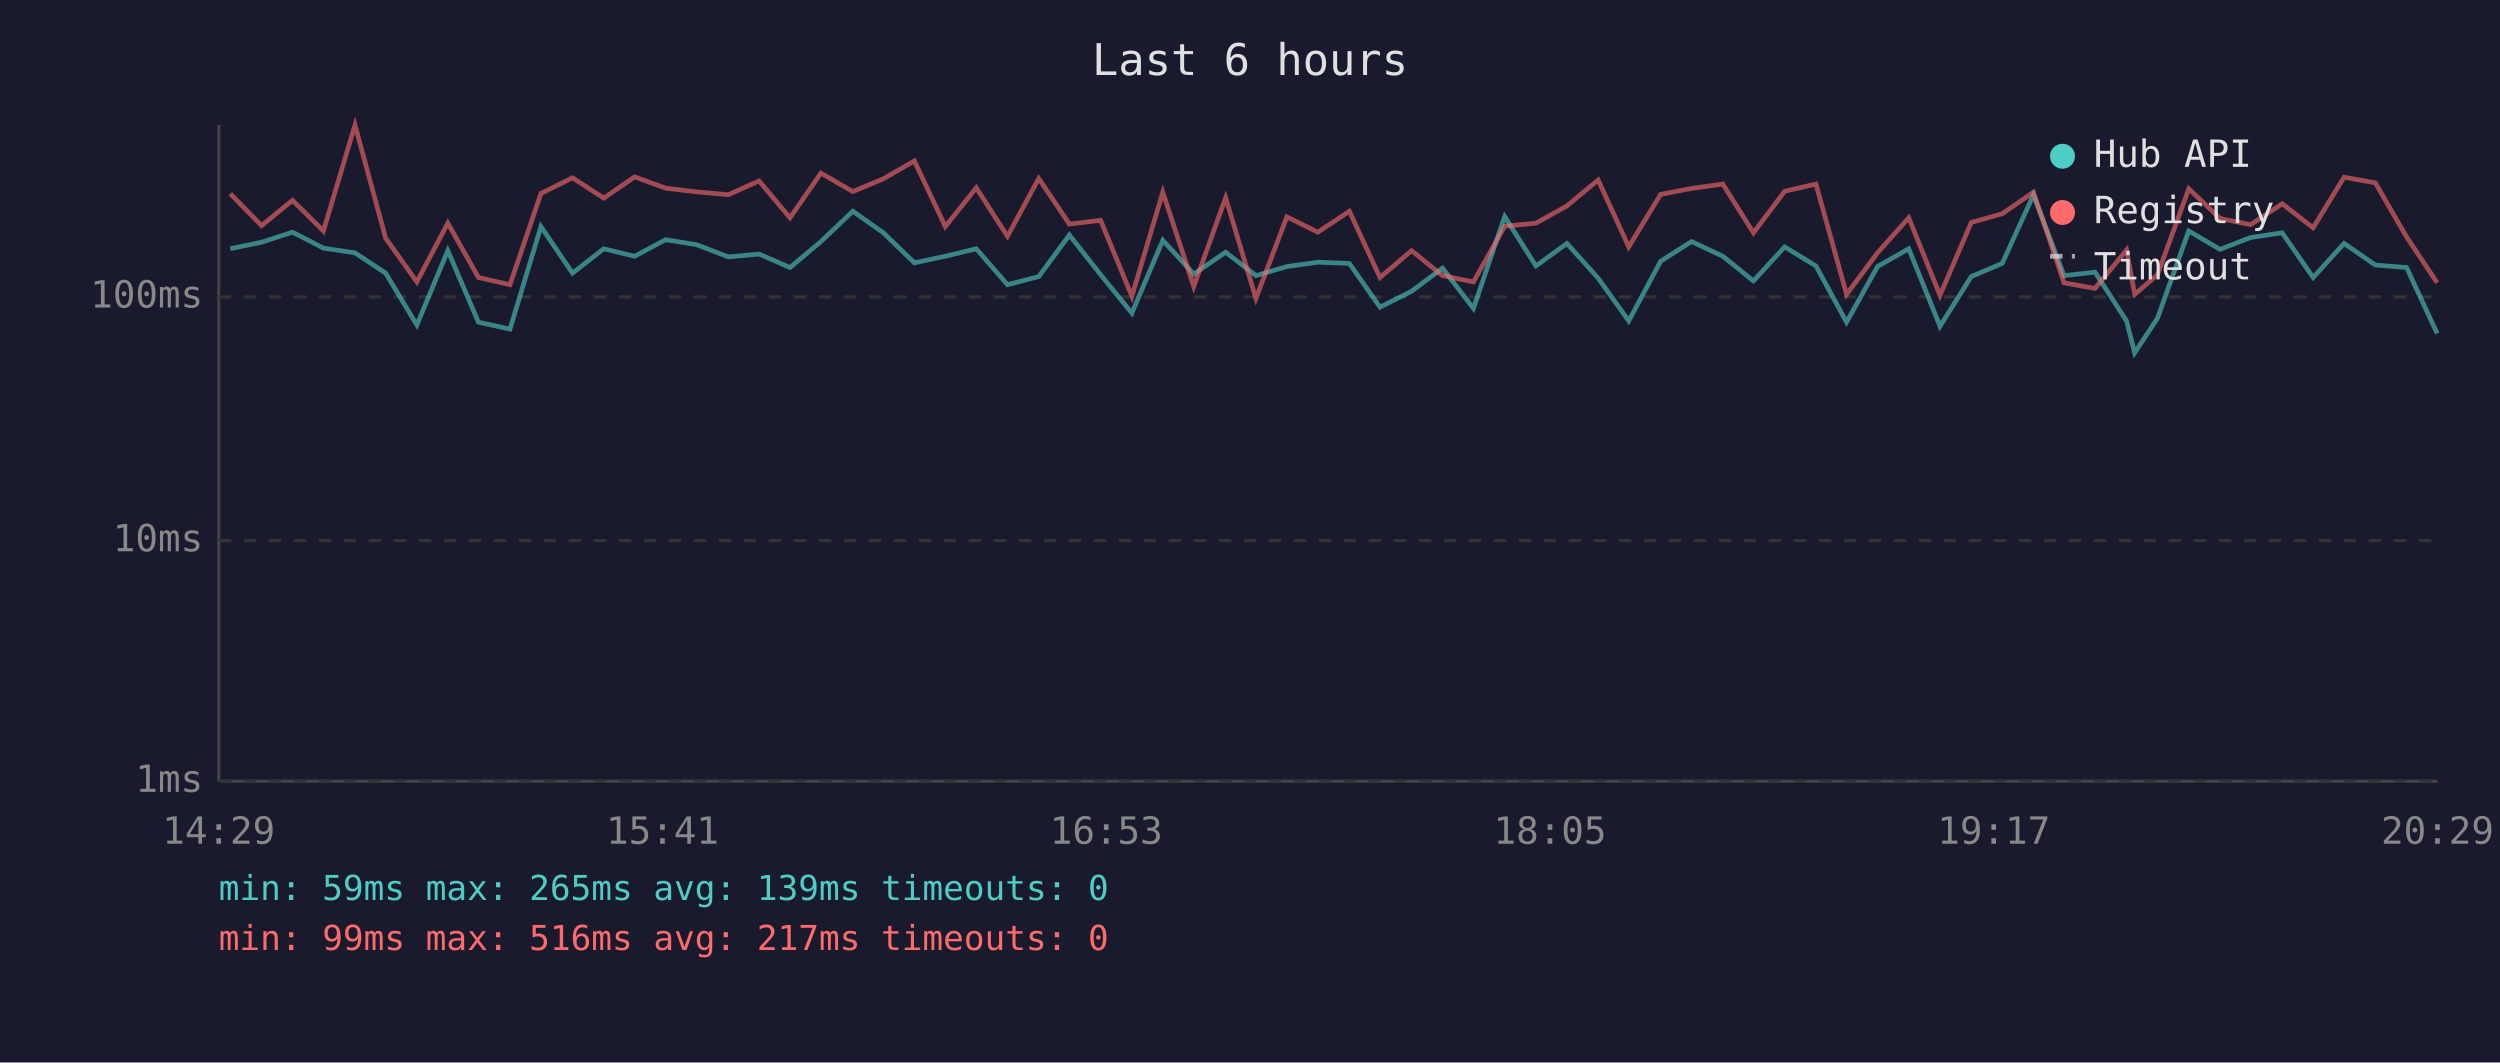
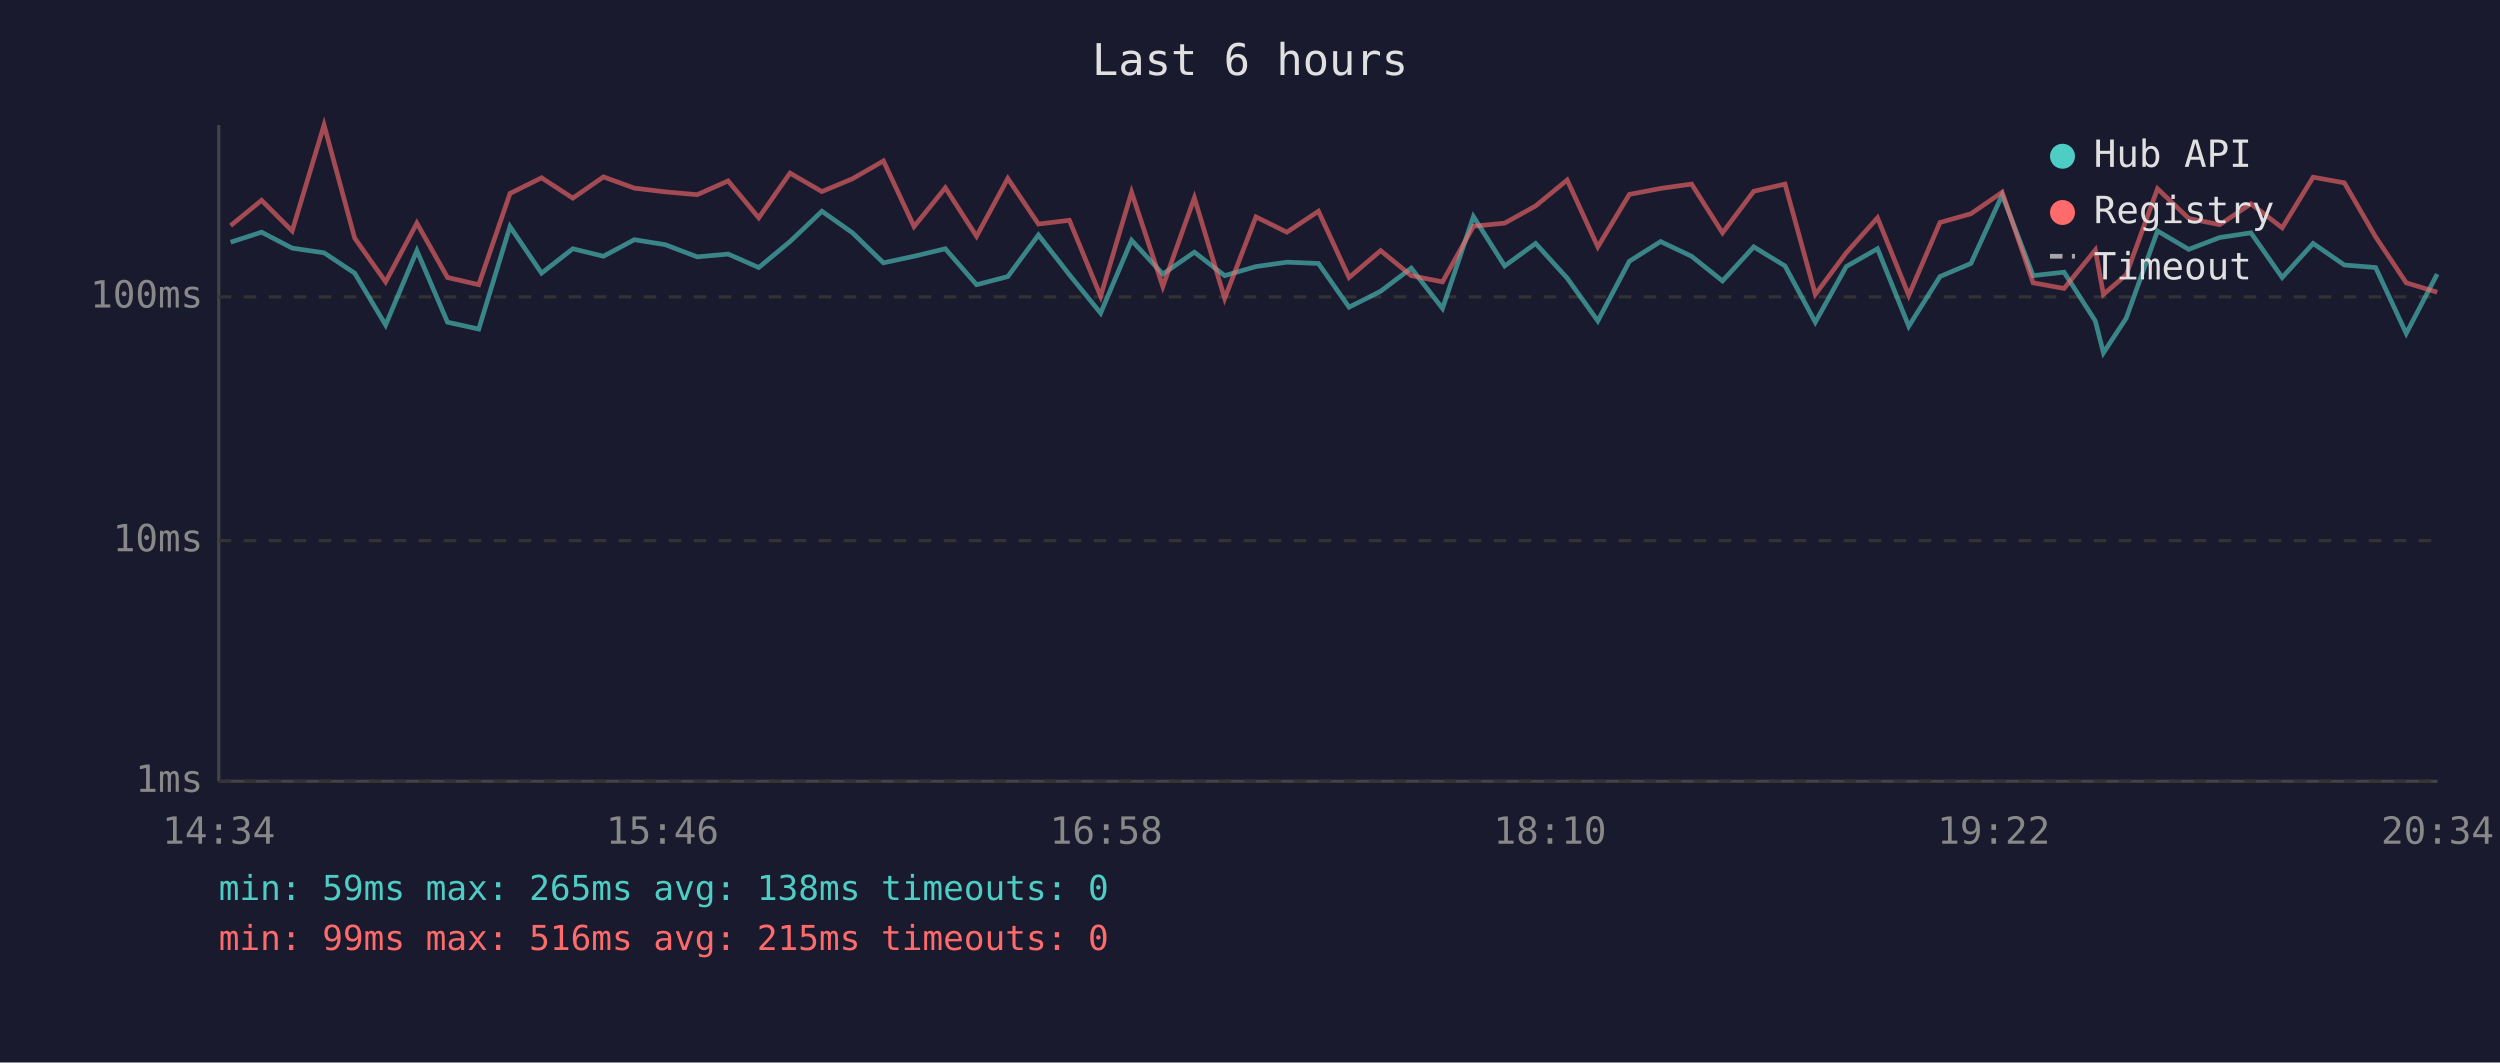
<svg xmlns="http://www.w3.org/2000/svg" viewBox="0 0 800 340" font-family="monospace" font-size="12">
  <rect width="800" height="340" fill="#1a1a2e" />
  <text x="400" y="24" fill="#e0e0e0" font-size="14" text-anchor="middle">Last 6 hours</text>
  <line x1="70" y1="40" x2="70" y2="250" stroke="#444" stroke-width="1" />
  <line x1="70" y1="250" x2="780" y2="250" stroke="#444" stroke-width="1" />
  <line x1="70" y1="250" x2="780" y2="250" stroke="#333" stroke-width="1" stroke-dasharray="4" />
  <text x="65" y="250" fill="#888" text-anchor="end" dominant-baseline="middle">1ms</text>
  <line x1="70" y1="173" x2="780" y2="173" stroke="#333" stroke-width="1" stroke-dasharray="4" />
  <text x="65" y="173" fill="#888" text-anchor="end" dominant-baseline="middle">10ms</text>
  <line x1="70" y1="95" x2="780" y2="95" stroke="#333" stroke-width="1" stroke-dasharray="4" />
  <text x="65" y="95" fill="#888" text-anchor="end" dominant-baseline="middle">100ms</text>
-   <text x="70" y="270" fill="#888" text-anchor="middle">14:29</text>
-   <text x="212" y="270" fill="#888" text-anchor="middle">15:41</text>
-   <text x="354" y="270" fill="#888" text-anchor="middle">16:53</text>
-   <text x="496" y="270" fill="#888" text-anchor="middle">18:05</text>
-   <text x="638" y="270" fill="#888" text-anchor="middle">19:17</text>
-   <text x="780" y="270" fill="#888" text-anchor="middle">20:29</text>
-   <polyline points="73.7,79.6 83.7,77.5 93.6,74.3 103.5,79.4 113.6,80.9 123.4,87.4 133.4,104.0 143.3,80.2 153.1,103.1 163.2,105.3 173.1,72.5 183.2,87.4 193.2,79.6 203.1,82.0 213.0,76.7 222.9,78.3 233.1,82.2 242.9,81.3 252.8,85.6 262.7,77.3 272.9,67.6 282.7,74.5 292.6,84.1 302.5,82.0 312.4,79.6 322.4,91.1 332.4,88.5 342.2,75.2 352.2,87.9 362.2,100.2 372.1,76.9 382.0,87.7 392.2,80.7 401.9,88.2 411.8,85.3 421.7,83.9 431.8,84.3 441.6,98.3 451.7,93.2 461.6,85.8 471.5,98.7 481.5,69.3 491.5,85.1 501.4,77.9 511.4,89.0 521.2,102.7 531.4,83.6 541.3,77.3 551.3,82.0 561.1,89.9 571.1,79.0 581.1,85.1 590.9,103.1 600.8,85.3 610.8,79.6 620.8,104.4 630.8,88.5 640.7,84.3 650.7,62.4 660.5,88.2 670.4,87.1 680.5,102.7 683.1,112.9 690.4,101.8 700.4,73.9 710.4,79.8 720.2,76.0 730.3,74.5 740.2,88.8 750.1,77.9 760.1,84.8 770.1,85.6 779.9,106.7" fill="none" stroke="#4ecdc4" stroke-width="1.5" opacity="0.6" />
-   <polyline points="73.7,62.0 83.7,72.2 93.6,64.1 103.5,73.9 113.6,40.0 123.4,76.2 133.4,90.2 143.3,71.4 153.1,88.8 163.2,91.1 173.1,61.9 183.2,56.9 193.2,63.4 203.1,56.6 213.0,60.2 222.9,61.4 233.1,62.3 242.9,57.9 252.8,69.7 262.7,55.4 272.9,61.3 282.7,57.2 292.6,51.5 302.5,72.5 312.4,60.1 322.4,75.6 332.4,57.1 342.2,71.7 352.2,70.5 362.2,94.8 372.1,61.5 382.0,91.7 392.2,63.3 401.9,95.5 411.8,69.4 421.7,74.3 431.8,67.6 441.6,88.8 451.7,80.2 461.6,88.2 471.5,90.2 481.5,72.4 491.5,71.4 501.4,65.9 511.4,57.6 521.2,79.0 531.4,62.2 541.3,60.3 551.3,58.9 561.1,74.5 571.1,61.2 581.1,58.9 590.9,94.2 600.8,80.9 610.8,69.7 620.8,94.5 630.8,71.2 640.7,68.4 650.7,61.5 660.5,90.5 670.4,92.3 680.5,80.0 683.1,94.2 690.4,87.9 700.4,60.4 710.4,69.9 720.2,71.9 730.3,65.2 740.2,72.9 750.1,56.7 760.1,58.5 770.1,75.8 779.9,90.5" fill="none" stroke="#ff6b6b" stroke-width="1.5" opacity="0.6" />
+   <text x="70" y="270" fill="#888" text-anchor="middle">14:34</text>
+   <text x="212" y="270" fill="#888" text-anchor="middle">15:46</text>
+   <text x="354" y="270" fill="#888" text-anchor="middle">16:58</text>
+   <text x="496" y="270" fill="#888" text-anchor="middle">18:10</text>
+   <text x="638" y="270" fill="#888" text-anchor="middle">19:22</text>
+   <text x="780" y="270" fill="#888" text-anchor="middle">20:34</text>
+   <polyline points="73.8,77.5 83.7,74.3 93.5,79.4 103.7,80.9 113.5,87.4 123.4,104.0 133.4,80.2 143.2,103.1 153.2,105.3 163.2,72.5 173.3,87.4 183.3,79.6 193.1,82.0 203.0,76.7 212.9,78.3 223.1,82.2 233.0,81.3 242.8,85.6 252.8,77.3 263.0,67.6 272.8,74.5 282.7,84.1 292.5,82.0 302.5,79.6 312.5,91.1 322.5,88.5 332.3,75.2 342.2,87.9 352.2,100.2 362.1,76.9 372.1,87.7 382.2,80.7 391.9,88.2 401.9,85.3 411.8,83.9 421.9,84.3 431.7,98.3 441.8,93.2 451.6,85.8 461.6,98.7 471.5,69.3 481.5,85.1 491.4,77.9 501.5,89.0 511.3,102.7 521.4,83.6 531.4,77.3 541.3,82.0 551.2,89.9 561.2,79.0 571.2,85.1 580.9,103.1 590.8,85.3 600.8,79.6 610.8,104.4 620.8,88.5 630.7,84.3 640.7,62.4 650.6,88.2 660.5,87.1 670.5,102.7 673.1,112.9 680.4,101.8 690.4,73.9 700.4,79.8 710.3,76.0 720.3,74.5 730.3,88.8 740.2,77.9 750.2,84.8 760.2,85.6 770.0,106.7 779.9,87.7" fill="none" stroke="#4ecdc4" stroke-width="1.5" opacity="0.6" />
+   <polyline points="73.8,72.2 83.7,64.1 93.5,73.9 103.7,40.0 113.5,76.2 123.4,90.2 133.4,71.4 143.2,88.8 153.2,91.1 163.2,61.9 173.3,56.9 183.3,63.4 193.1,56.6 203.0,60.2 212.9,61.4 223.1,62.3 233.0,57.9 242.8,69.7 252.8,55.4 263.0,61.3 272.8,57.2 282.7,51.5 292.5,72.5 302.5,60.1 312.5,75.6 322.5,57.1 332.3,71.7 342.2,70.5 352.2,94.8 362.1,61.5 372.1,91.7 382.2,63.3 391.9,95.5 401.9,69.4 411.8,74.3 421.9,67.6 431.7,88.8 441.8,80.2 451.6,88.2 461.6,90.2 471.5,72.4 481.5,71.4 491.4,65.9 501.5,57.6 511.3,79.0 521.4,62.2 531.4,60.3 541.3,58.9 551.2,74.5 561.2,61.2 571.2,58.9 580.9,94.2 590.8,80.9 600.8,69.7 610.8,94.5 620.8,71.2 630.7,68.4 640.7,61.5 650.6,90.5 660.5,92.3 670.5,80.0 673.1,94.2 680.4,87.9 690.4,60.4 700.4,69.9 710.3,71.9 720.3,65.2 730.3,72.9 740.2,56.7 750.2,58.5 760.2,75.8 770.0,90.5 779.9,93.5" fill="none" stroke="#ff6b6b" stroke-width="1.5" opacity="0.6" />
  <circle cx="660" cy="50" r="4" fill="#4ecdc4" />
  <text x="670" y="50" fill="#e0e0e0" dominant-baseline="middle">Hub API</text>
  <circle cx="660" cy="68" r="4" fill="#ff6b6b" />
  <text x="670" y="68" fill="#e0e0e0" dominant-baseline="middle">Registry</text>
  <line x1="656" y1="82" x2="664" y2="82" stroke="#e0e0e0" stroke-width="1.5" stroke-dasharray="4,3" opacity="0.7" />
  <text x="670" y="86" fill="#e0e0e0" dominant-baseline="middle">Timeout</text>
-   <text x="70" y="288" fill="#4ecdc4" font-size="11">min: 59ms  max: 265ms  avg: 139ms  timeouts: 0</text>
-   <text x="70" y="304" fill="#ff6b6b" font-size="11">min: 99ms  max: 516ms  avg: 217ms  timeouts: 0</text>
+   <text x="70" y="288" fill="#4ecdc4" font-size="11">min: 59ms  max: 265ms  avg: 138ms  timeouts: 0</text>
+   <text x="70" y="304" fill="#ff6b6b" font-size="11">min: 99ms  max: 516ms  avg: 215ms  timeouts: 0</text>
</svg>
